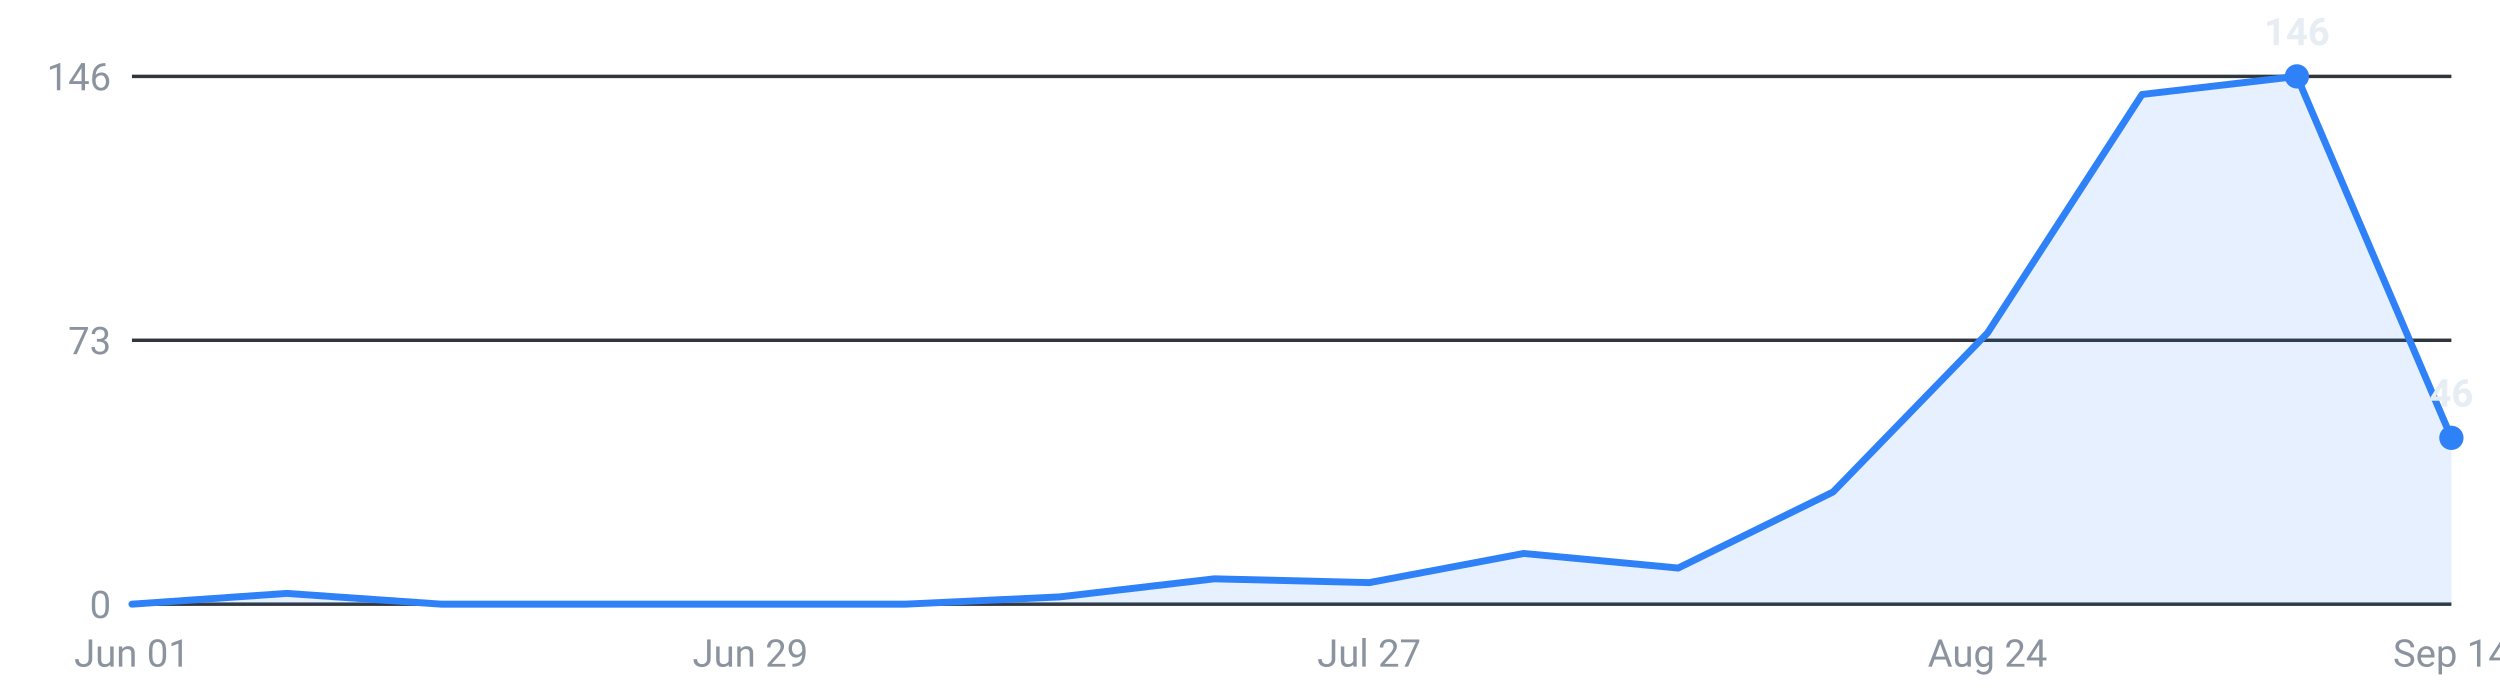
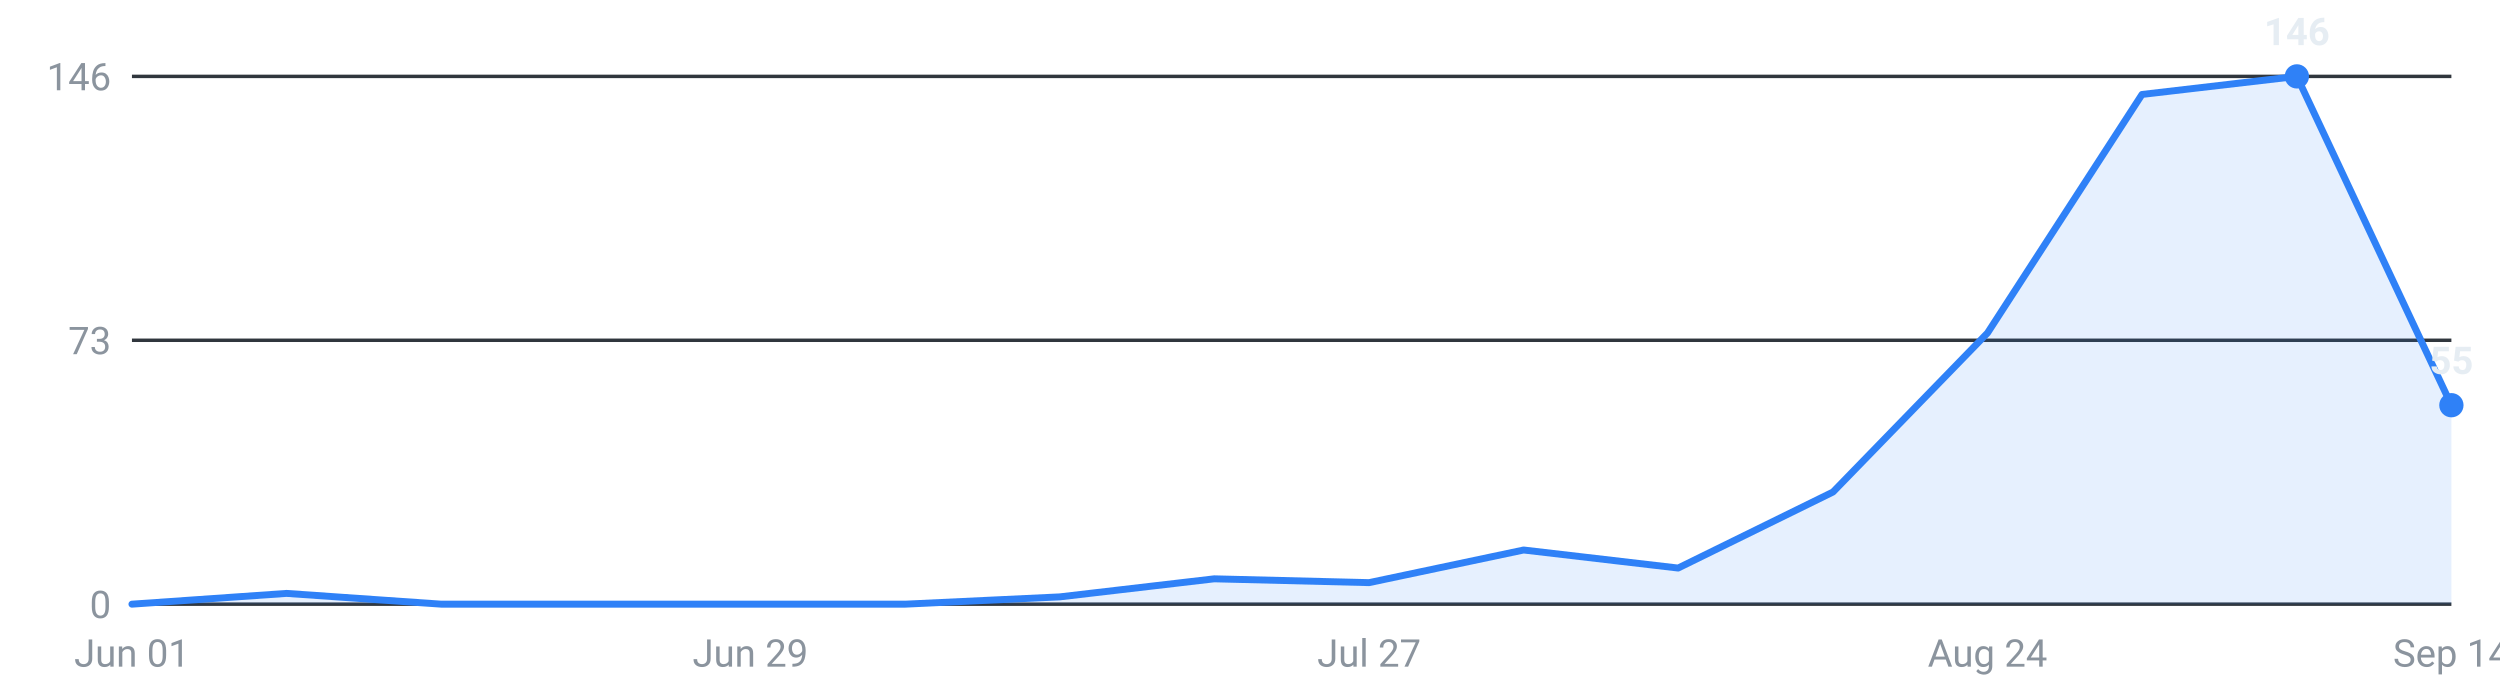
<svg xmlns="http://www.w3.org/2000/svg" viewBox="0 0 720 200" width="720" height="200" role="img" aria-label="Internships posted per week, last 16 weeks">
  <g font-family="-apple-system,Segoe UI,Roboto,sans-serif" font-size="11">
    <line x1="38" y1="174.0" x2="706" y2="174.0" stroke="#30363d" stroke-width="1" />
    <text x="32" y="178.0" text-anchor="end" fill="#8b949e">0</text>
    <line x1="38" y1="98.0" x2="706" y2="98.0" stroke="#30363d" stroke-width="1" />
    <text x="32" y="102.0" text-anchor="end" fill="#8b949e">73</text>
    <line x1="38" y1="22.0" x2="706" y2="22.0" stroke="#30363d" stroke-width="1" />
    <text x="32" y="26.0" text-anchor="end" fill="#8b949e">146</text>
-     <path d="M38.0,174 L38.0,174.0 L82.5,170.9 L127.1,174.0 L171.6,174.0 L216.1,174.0 L260.7,174.0 L305.2,171.9 L349.7,166.7 L394.3,167.8 L438.8,159.4 L483.3,163.6 L527.9,141.7 L572.4,95.9 L616.9,27.2 L661.5,22.0 L706.0,126.1 L706.0,174 Z" fill="#2f81f7" fill-opacity="0.12" />
-     <polyline points="38.0,174.0 82.5,170.9 127.1,174.0 171.6,174.0 216.1,174.0 260.7,174.0 305.2,171.9 349.7,166.7 394.3,167.8 438.8,159.4 483.3,163.6 527.9,141.7 572.4,95.9 616.9,27.2 661.5,22.0 706.0,126.1" fill="none" stroke="#2f81f7" stroke-width="2" stroke-linejoin="round" stroke-linecap="round" />
+     <path d="M38.0,174 L38.0,174.0 L82.5,170.9 L127.1,174.0 L171.6,174.0 L216.1,174.0 L260.7,174.0 L305.2,171.9 L349.7,166.7 L394.3,167.8 L438.8,158.4 L483.3,163.6 L527.9,141.7 L572.4,95.9 L616.9,27.2 L661.5,22.0 L706.0,116.7 L706.0,174 Z" fill="#2f81f7" fill-opacity="0.12" />
+     <polyline points="38.0,174.0 82.5,170.9 127.1,174.0 171.6,174.0 216.1,174.0 260.7,174.0 305.2,171.9 349.7,166.7 394.3,167.8 438.8,158.4 483.3,163.6 527.9,141.7 572.4,95.9 616.9,27.2 661.5,22.0 706.0,116.7" fill="none" stroke="#2f81f7" stroke-width="2" stroke-linejoin="round" stroke-linecap="round" />
    <circle cx="661.5" cy="22.0" r="3.5" fill="#2f81f7" />
    <text x="661.5" y="13.0" text-anchor="middle" fill="#e6edf3" font-weight="600">146</text>
-     <circle cx="706.0" cy="126.1" r="3.5" fill="#2f81f7" />
-     <text x="706.0" y="117.1" text-anchor="middle" fill="#e6edf3" font-weight="600">46</text>
+     <circle cx="706.0" cy="116.7" r="3.5" fill="#2f81f7" />
+     <text x="706.0" y="107.7" text-anchor="middle" fill="#e6edf3" font-weight="600">55</text>
    <text x="38.0" y="192" text-anchor="middle" fill="#8b949e">Jun 01</text>
    <text x="216.1" y="192" text-anchor="middle" fill="#8b949e">Jun 29</text>
    <text x="394.3" y="192" text-anchor="middle" fill="#8b949e">Jul 27</text>
    <text x="572.4" y="192" text-anchor="middle" fill="#8b949e">Aug 24</text>
    <text x="706.0" y="192" text-anchor="middle" fill="#8b949e">Sep 14</text>
  </g>
</svg>
